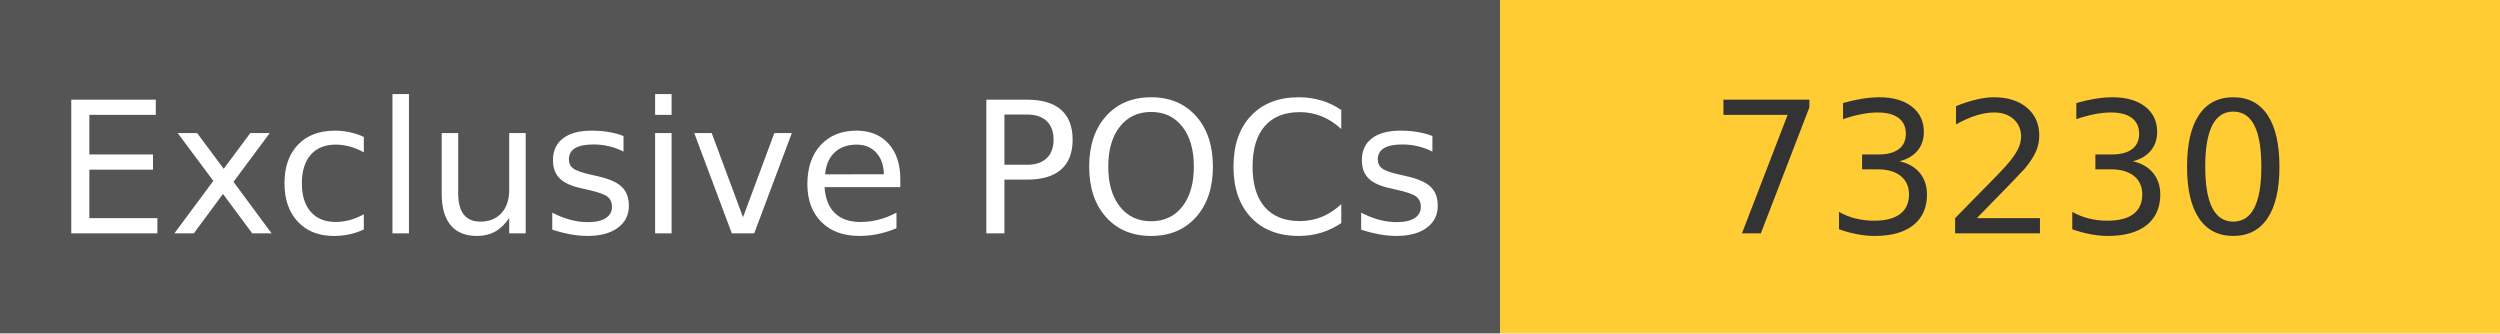
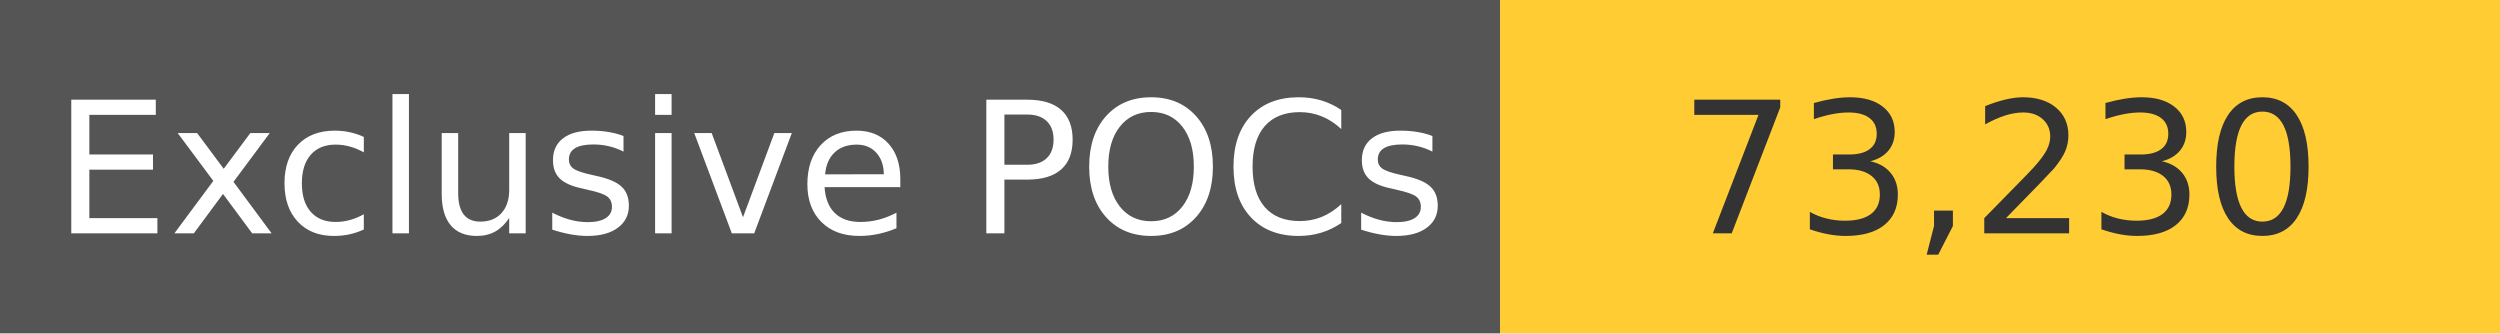
<svg xmlns="http://www.w3.org/2000/svg" width="150" height="20" role="img">
  <linearGradient id="s" x2="0" y2="100%">
    <stop offset="0" stop-color="#bbb" stop-opacity=".1" />
    <stop offset="1" stop-opacity=".1" />
  </linearGradient>
  <g>
    <rect width="90" height="20" fill="#555" />
    <rect x="90" width="267" height="20" fill="#ffcc33" />
  </g>
  <g fill="#fff" text-anchor="middle" font-family="Verdana,Geneva,DejaVu Sans,sans-serif" text-rendering="geometricPrecision" font-size="110">
    <text x="450" y="140" transform="scale(.1)" fill="#fff">
            Exclusive POCs
        </text>
    <text x="1200" y="140" transform="scale(.1)" fill="#333">
-             73230
+             73,230
        </text>
  </g>
</svg>
